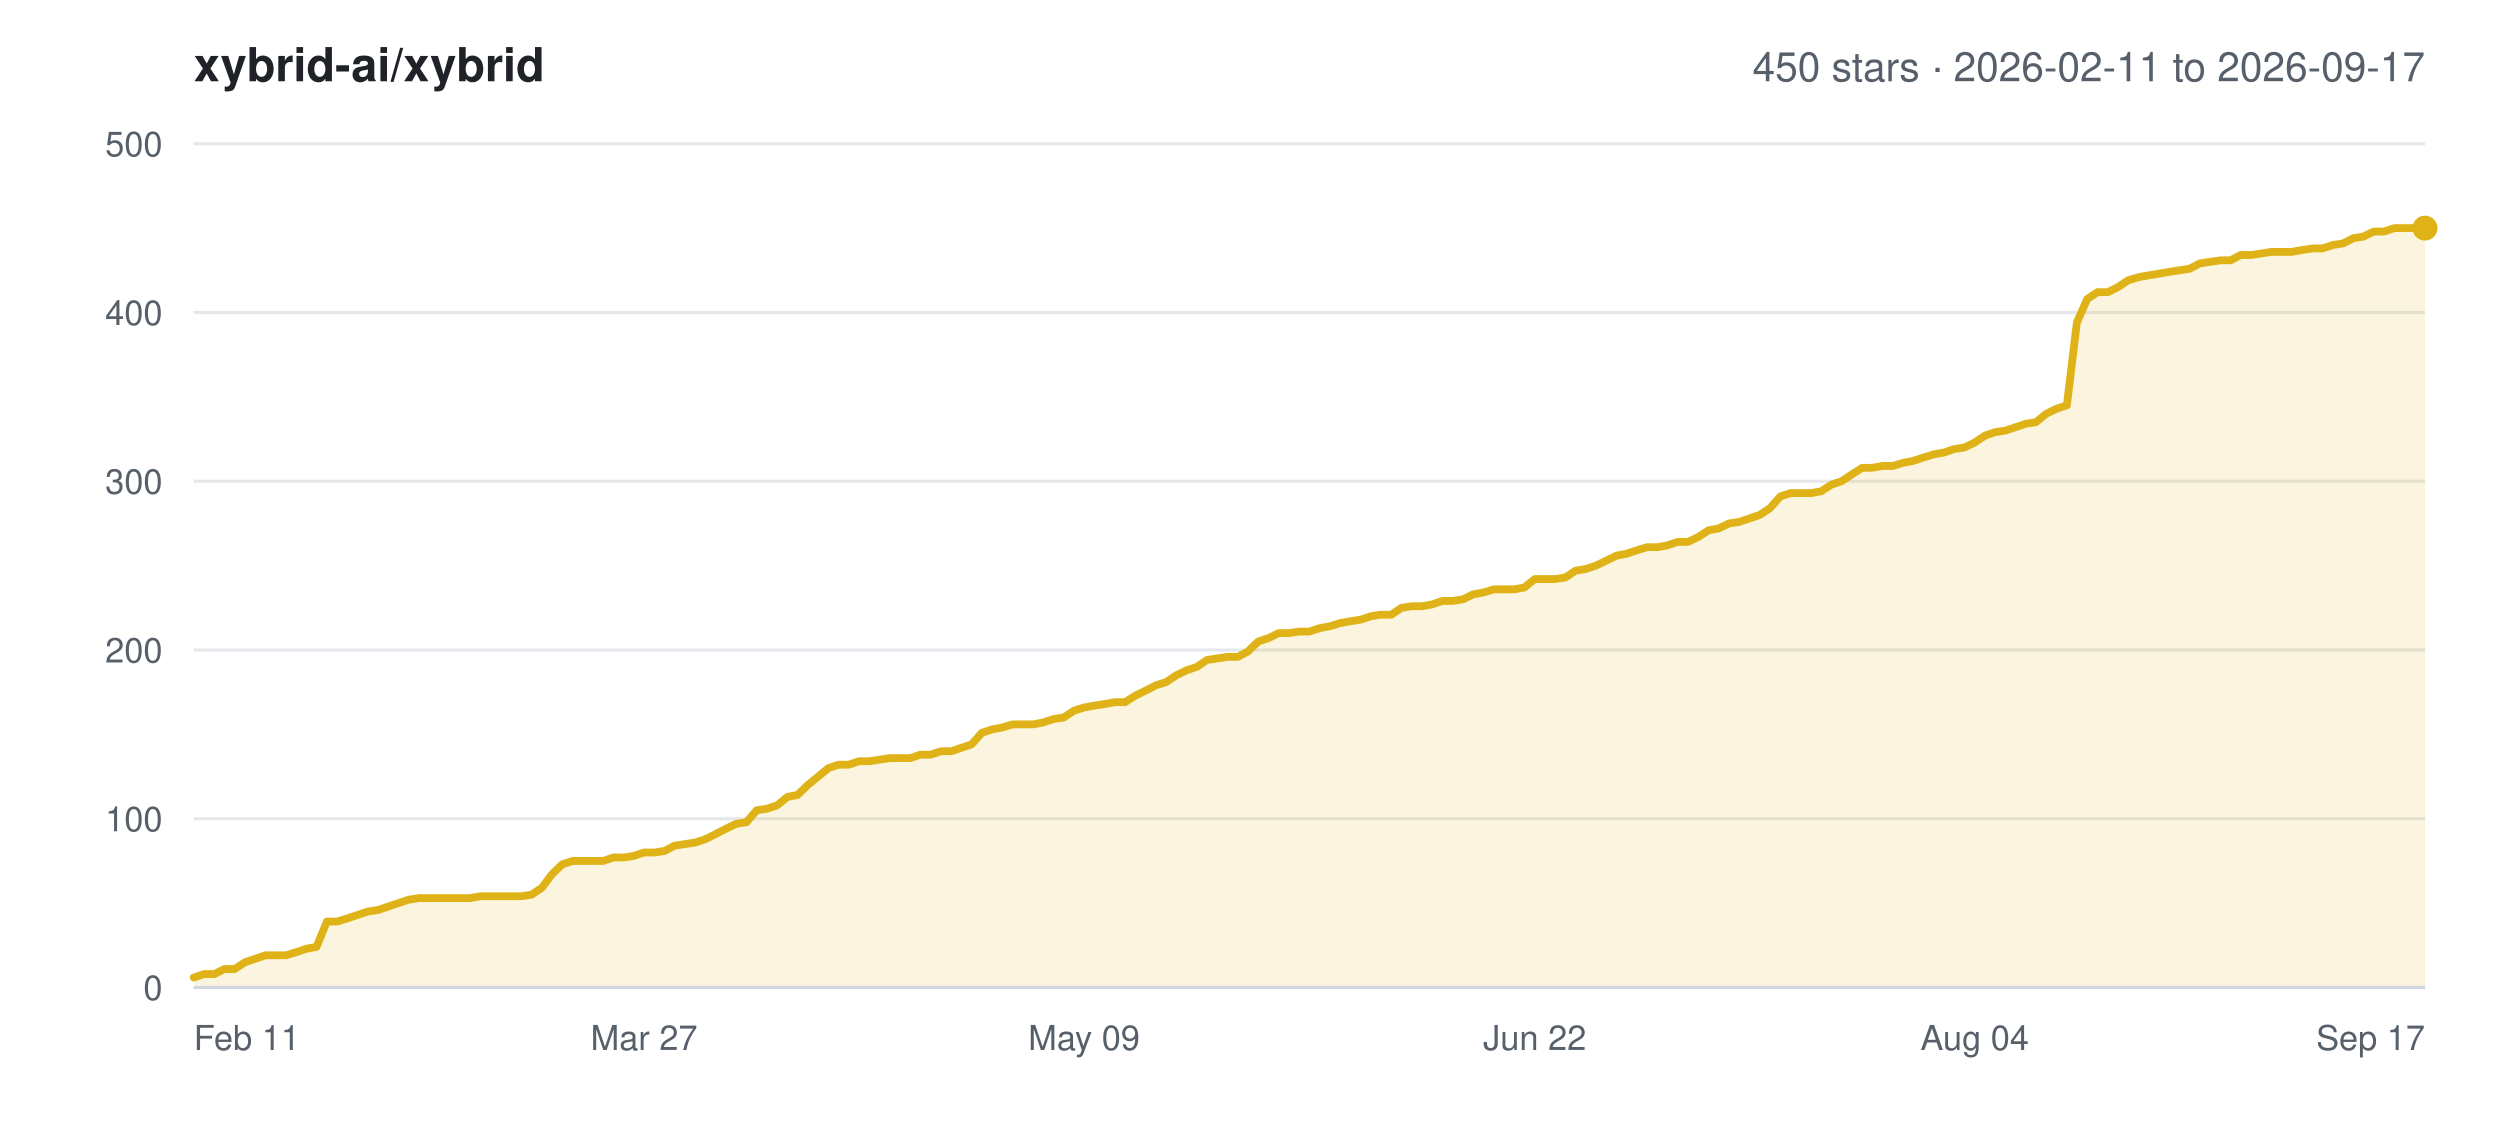
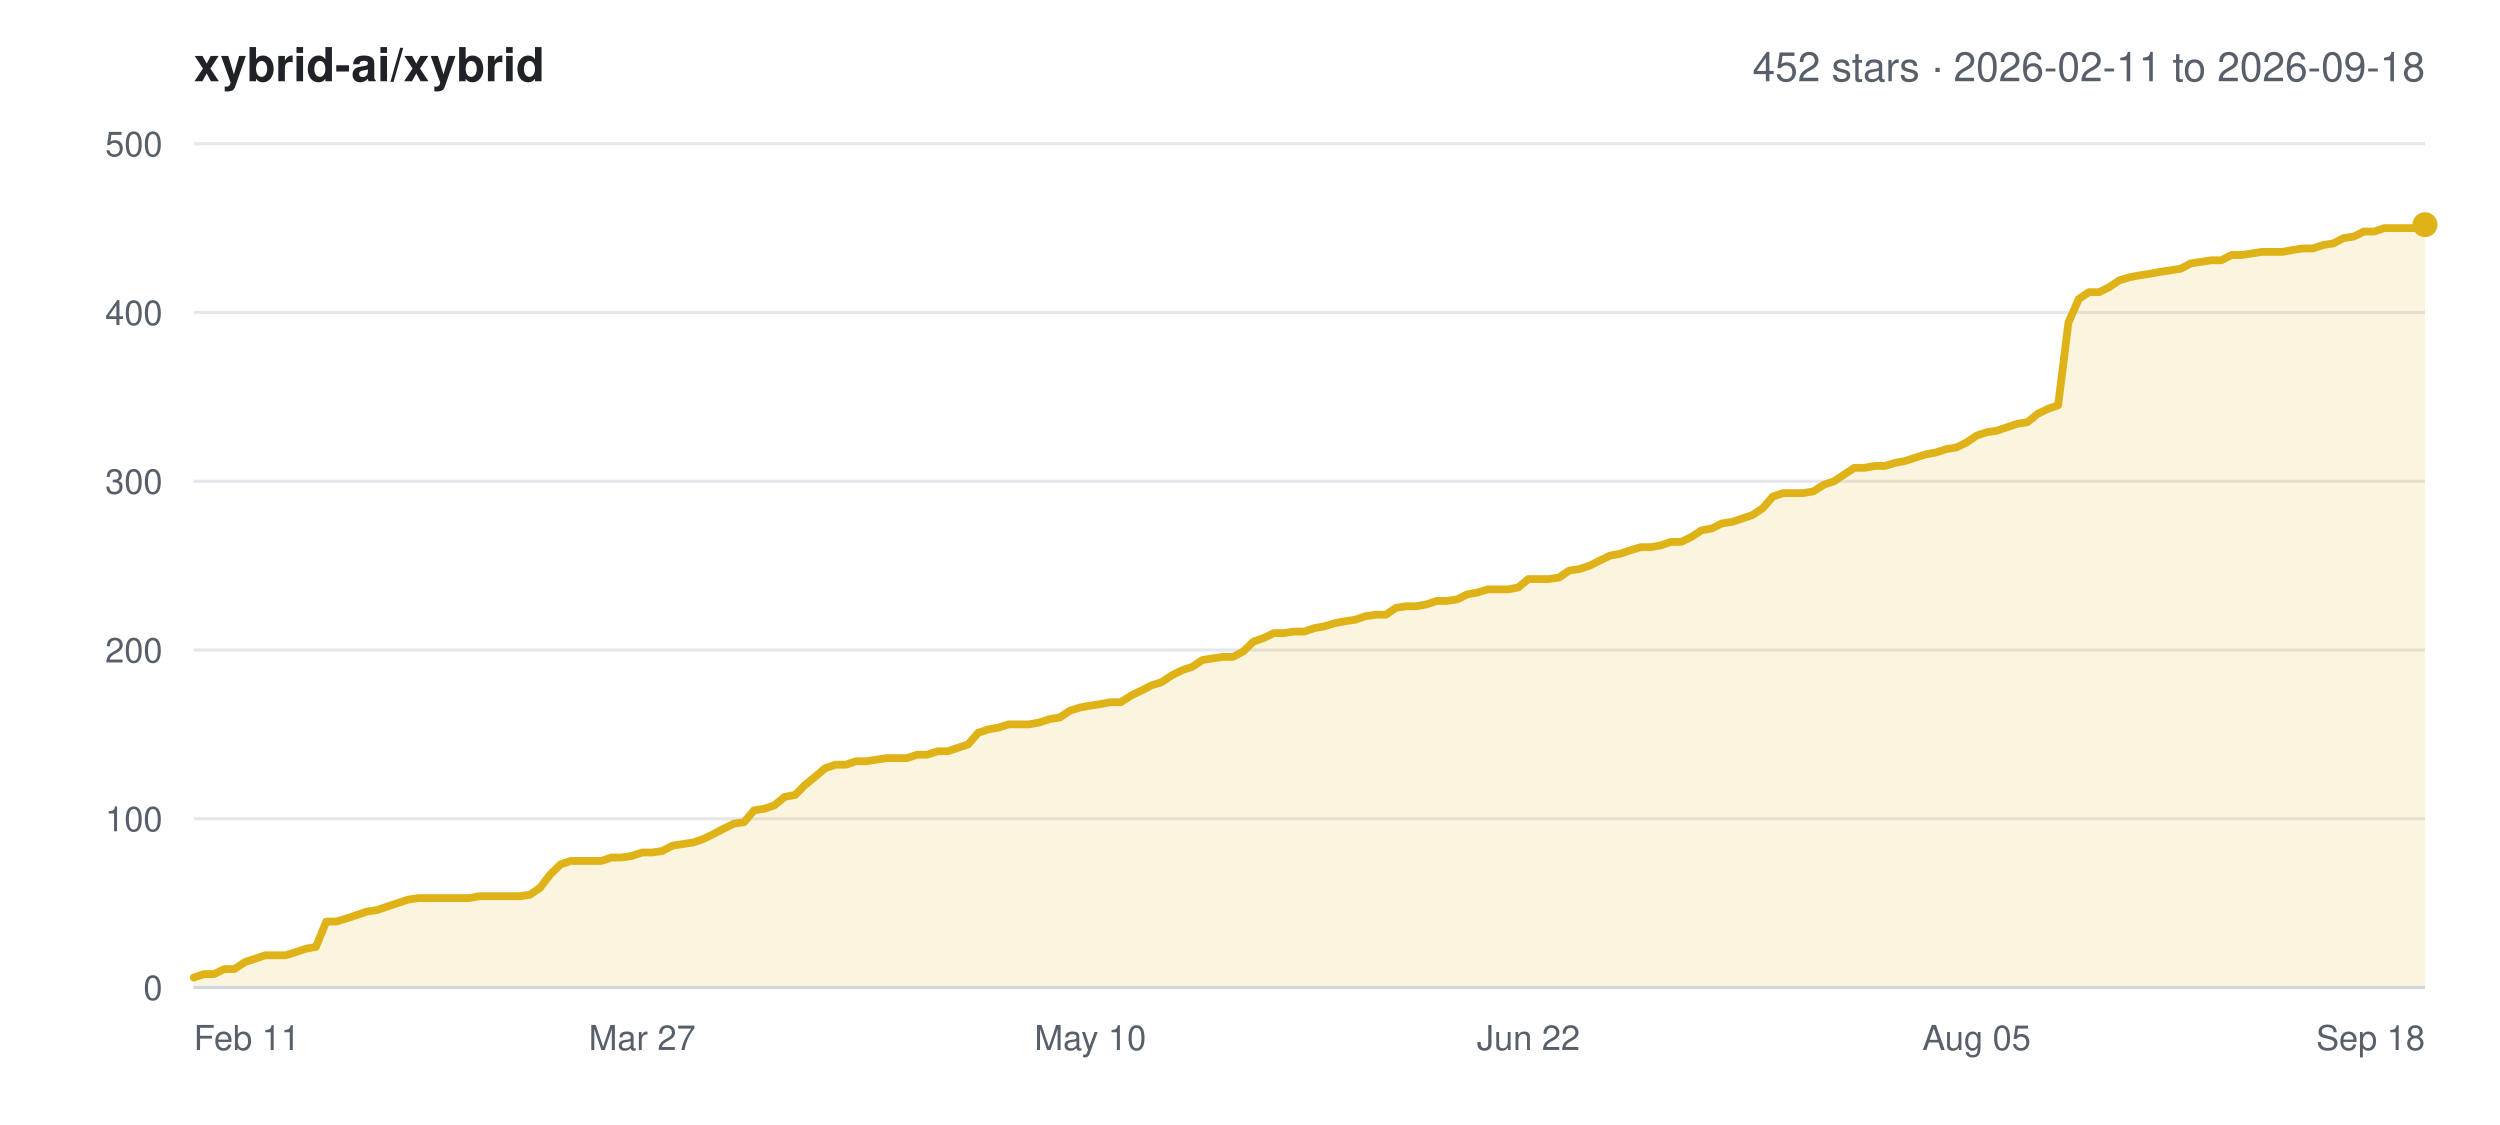
<svg xmlns="http://www.w3.org/2000/svg" width="800" height="360" viewBox="0 0 800 360" font-family="-apple-system,BlinkMacSystemFont,Segoe UI,Helvetica,Arial,sans-serif">
  <rect width="800" height="360" fill="#ffffff" />
  <text x="62" y="26" font-size="15" font-weight="600" fill="#1f2328">xybrid-ai/xybrid</text>
-   <text x="776" y="26" font-size="13" text-anchor="end" fill="#57606a">450 stars · 2026-02-11 to 2026-09-17</text>
+   <text x="776" y="26" font-size="13" text-anchor="end" fill="#57606a">452 stars · 2026-02-11 to 2026-09-18</text>
  <line x1="62" y1="316.0" x2="776" y2="316.0" stroke="#e5e7eb" stroke-width="1" />
  <text x="52" y="320.0" font-size="11" text-anchor="end" fill="#57606a">0</text>
  <line x1="62" y1="262.0" x2="776" y2="262.0" stroke="#e5e7eb" stroke-width="1" />
  <text x="52" y="266.0" font-size="11" text-anchor="end" fill="#57606a">100</text>
  <line x1="62" y1="208.0" x2="776" y2="208.0" stroke="#e5e7eb" stroke-width="1" />
  <text x="52" y="212.0" font-size="11" text-anchor="end" fill="#57606a">200</text>
  <line x1="62" y1="154.0" x2="776" y2="154.0" stroke="#e5e7eb" stroke-width="1" />
  <text x="52" y="158.0" font-size="11" text-anchor="end" fill="#57606a">300</text>
  <line x1="62" y1="100.0" x2="776" y2="100.0" stroke="#e5e7eb" stroke-width="1" />
  <text x="52" y="104.0" font-size="11" text-anchor="end" fill="#57606a">400</text>
  <line x1="62" y1="46.0" x2="776" y2="46.0" stroke="#e5e7eb" stroke-width="1" />
  <text x="52" y="50.0" font-size="11" text-anchor="end" fill="#57606a">500</text>
  <text x="62.0" y="336.0" font-size="11" text-anchor="start" fill="#57606a">Feb 11</text>
-   <text x="206.1" y="336.0" font-size="11" text-anchor="middle" fill="#57606a">Mar 27</text>
-   <text x="346.9" y="336.0" font-size="11" text-anchor="middle" fill="#57606a">May 09</text>
-   <text x="491.1" y="336.0" font-size="11" text-anchor="middle" fill="#57606a">Jun 22</text>
-   <text x="631.9" y="336.0" font-size="11" text-anchor="middle" fill="#57606a">Aug 04</text>
-   <text x="776.0" y="336.0" font-size="11" text-anchor="end" fill="#57606a">Sep 17</text>
-   <polygon points="62.0,316.0 62.0,312.8 65.3,311.7 68.6,311.7 71.8,310.1 75.1,310.1 78.4,307.9 81.7,306.8 84.9,305.7 88.2,305.7 91.5,305.7 94.8,304.7 98.0,303.6 101.3,303.0 104.6,294.9 107.9,294.9 111.1,293.9 114.4,292.8 117.7,291.7 121.0,291.2 124.2,290.1 127.5,289.0 130.8,287.9 134.1,287.4 137.3,287.4 140.6,287.4 143.9,287.4 147.2,287.4 150.4,287.4 153.7,286.8 157.0,286.8 160.3,286.8 163.5,286.8 166.8,286.8 170.1,286.3 173.4,284.1 176.6,279.8 179.9,276.6 183.2,275.5 186.5,275.5 189.7,275.5 193.0,275.5 196.3,274.4 199.6,274.4 202.8,273.9 206.1,272.8 209.4,272.8 212.7,272.3 215.9,270.6 219.2,270.1 222.5,269.6 225.8,268.5 229.0,266.9 232.3,265.2 235.6,263.6 238.9,263.1 242.1,259.3 245.4,258.8 248.7,257.7 252.0,255.0 255.2,254.4 258.5,251.2 261.8,248.5 265.1,245.8 268.3,244.7 271.6,244.7 274.9,243.6 278.2,243.6 281.4,243.1 284.7,242.6 288.0,242.6 291.3,242.6 294.5,241.5 297.8,241.5 301.1,240.4 304.4,240.4 307.6,239.3 310.9,238.2 314.2,234.5 317.5,233.4 320.7,232.8 324.0,231.8 327.3,231.8 330.6,231.8 333.8,231.2 337.1,230.1 340.4,229.6 343.7,227.4 346.9,226.4 350.2,225.8 353.5,225.3 356.8,224.7 360.0,224.7 363.3,222.6 366.6,221.0 369.9,219.3 373.1,218.3 376.4,216.1 379.7,214.5 383.0,213.4 386.2,211.2 389.5,210.7 392.8,210.2 396.1,210.2 399.3,208.5 402.6,205.3 405.9,204.2 409.2,202.6 412.4,202.6 415.7,202.1 419.0,202.1 422.3,201.0 425.6,200.4 428.8,199.4 432.1,198.8 435.4,198.3 438.7,197.2 441.9,196.7 445.2,196.7 448.5,194.5 451.8,194.0 455.0,194.0 458.3,193.4 461.6,192.3 464.9,192.3 468.1,191.8 471.4,190.2 474.7,189.6 478.0,188.6 481.2,188.6 484.5,188.6 487.8,188.0 491.1,185.3 494.3,185.3 497.6,185.3 500.9,184.8 504.2,182.6 507.4,182.1 510.7,181.0 514.0,179.4 517.3,177.8 520.5,177.2 523.8,176.1 527.1,175.1 530.4,175.1 533.6,174.5 536.9,173.4 540.2,173.4 543.5,171.8 546.7,169.7 550.0,169.1 553.3,167.5 556.6,167.0 559.8,165.9 563.1,164.8 566.4,162.6 569.7,158.9 572.9,157.8 576.2,157.8 579.5,157.8 582.8,157.2 586.0,155.1 589.3,154.0 592.6,151.8 595.9,149.7 599.1,149.7 602.4,149.1 605.7,149.1 609.0,148.1 612.2,147.5 615.5,146.4 618.8,145.4 622.1,144.8 625.3,143.7 628.6,143.2 631.9,141.6 635.2,139.4 638.4,138.3 641.7,137.8 645.0,136.7 648.3,135.6 651.5,135.1 654.8,132.4 658.1,130.8 661.4,129.7 664.6,103.2 667.9,95.7 671.2,93.5 674.5,93.5 677.7,91.9 681.0,89.7 684.3,88.7 687.6,88.1 690.8,87.6 694.1,87.0 697.4,86.5 700.7,86.0 703.9,84.3 707.2,83.8 710.5,83.3 713.8,83.3 717.0,81.6 720.3,81.6 723.6,81.1 726.9,80.6 730.1,80.6 733.4,80.6 736.7,80.0 740.0,79.5 743.2,79.5 746.5,78.4 749.8,77.9 753.1,76.2 756.3,75.7 759.6,74.1 762.9,74.1 766.2,73.0 769.4,73.0 772.7,73.0 776.0,73.0 776.0,316.0" fill="#dfb317" fill-opacity="0.14" />
-   <polyline points="62.0,312.8 65.3,311.7 68.6,311.7 71.8,310.1 75.1,310.1 78.4,307.9 81.7,306.8 84.9,305.7 88.2,305.7 91.5,305.7 94.8,304.7 98.0,303.6 101.3,303.0 104.6,294.9 107.9,294.9 111.1,293.9 114.4,292.8 117.7,291.7 121.0,291.2 124.2,290.1 127.5,289.0 130.8,287.9 134.1,287.4 137.3,287.4 140.6,287.4 143.9,287.4 147.2,287.4 150.4,287.4 153.7,286.8 157.0,286.8 160.3,286.8 163.5,286.8 166.8,286.8 170.1,286.3 173.4,284.1 176.6,279.8 179.9,276.6 183.2,275.5 186.5,275.5 189.7,275.5 193.0,275.5 196.3,274.4 199.6,274.4 202.8,273.9 206.1,272.8 209.4,272.8 212.7,272.3 215.9,270.6 219.2,270.1 222.5,269.6 225.8,268.5 229.0,266.9 232.3,265.2 235.6,263.6 238.9,263.1 242.1,259.3 245.4,258.8 248.7,257.7 252.0,255.0 255.2,254.4 258.5,251.2 261.8,248.5 265.1,245.8 268.3,244.7 271.6,244.7 274.9,243.6 278.2,243.6 281.4,243.1 284.7,242.6 288.0,242.6 291.3,242.6 294.5,241.5 297.8,241.5 301.1,240.4 304.4,240.4 307.6,239.3 310.9,238.2 314.2,234.5 317.5,233.4 320.7,232.8 324.0,231.8 327.3,231.8 330.6,231.8 333.8,231.2 337.1,230.1 340.4,229.6 343.7,227.4 346.9,226.4 350.2,225.8 353.5,225.3 356.8,224.7 360.0,224.7 363.3,222.6 366.6,221.0 369.9,219.3 373.1,218.3 376.4,216.1 379.7,214.5 383.0,213.4 386.2,211.2 389.5,210.7 392.8,210.2 396.1,210.2 399.3,208.5 402.6,205.3 405.9,204.2 409.2,202.6 412.4,202.6 415.7,202.1 419.0,202.1 422.3,201.0 425.6,200.4 428.8,199.4 432.1,198.8 435.4,198.3 438.7,197.2 441.9,196.7 445.2,196.7 448.5,194.5 451.8,194.0 455.0,194.0 458.3,193.4 461.6,192.3 464.9,192.3 468.1,191.8 471.4,190.2 474.7,189.6 478.0,188.6 481.2,188.6 484.5,188.6 487.8,188.0 491.1,185.3 494.3,185.3 497.6,185.3 500.9,184.8 504.2,182.6 507.4,182.1 510.7,181.0 514.0,179.4 517.3,177.8 520.5,177.2 523.8,176.1 527.1,175.1 530.4,175.1 533.6,174.5 536.9,173.4 540.2,173.4 543.5,171.8 546.7,169.7 550.0,169.1 553.3,167.5 556.6,167.0 559.8,165.9 563.1,164.8 566.4,162.6 569.7,158.9 572.9,157.8 576.2,157.8 579.5,157.8 582.8,157.2 586.0,155.1 589.3,154.0 592.6,151.8 595.9,149.7 599.1,149.7 602.4,149.1 605.7,149.1 609.0,148.1 612.2,147.5 615.5,146.4 618.8,145.4 622.1,144.8 625.3,143.7 628.6,143.2 631.9,141.6 635.2,139.4 638.4,138.3 641.7,137.8 645.0,136.7 648.3,135.6 651.5,135.1 654.8,132.4 658.1,130.8 661.4,129.7 664.6,103.2 667.9,95.7 671.2,93.5 674.5,93.5 677.7,91.9 681.0,89.7 684.3,88.7 687.6,88.1 690.8,87.6 694.1,87.0 697.4,86.5 700.7,86.0 703.9,84.3 707.2,83.8 710.5,83.3 713.8,83.3 717.0,81.6 720.3,81.6 723.6,81.1 726.9,80.6 730.1,80.6 733.4,80.6 736.7,80.0 740.0,79.5 743.2,79.5 746.5,78.4 749.8,77.9 753.1,76.2 756.3,75.7 759.6,74.1 762.9,74.1 766.2,73.0 769.4,73.0 772.7,73.0 776.0,73.0" fill="none" stroke="#dfb317" stroke-width="2.5" stroke-linejoin="round" stroke-linecap="round" />
-   <circle cx="776.0" cy="73.0" r="4" fill="#dfb317" />
+   <text x="205.5" y="336.0" font-size="11" text-anchor="middle" fill="#57606a">Mar 27</text>
+   <text x="348.9" y="336.0" font-size="11" text-anchor="middle" fill="#57606a">May 10</text>
+   <text x="489.1" y="336.0" font-size="11" text-anchor="middle" fill="#57606a">Jun 22</text>
+   <text x="632.5" y="336.0" font-size="11" text-anchor="middle" fill="#57606a">Aug 05</text>
+   <text x="776.0" y="336.0" font-size="11" text-anchor="end" fill="#57606a">Sep 18</text>
+   <polygon points="62.0,316.0 62.0,312.8 65.3,311.7 68.5,311.7 71.8,310.1 75.0,310.1 78.3,307.9 81.6,306.8 84.8,305.7 88.1,305.7 91.3,305.7 94.6,304.7 97.9,303.6 101.1,303.0 104.4,294.9 107.6,294.9 110.9,293.9 114.2,292.8 117.4,291.7 120.7,291.2 123.9,290.1 127.2,289.0 130.5,287.9 133.7,287.4 137.0,287.4 140.2,287.4 143.5,287.4 146.8,287.4 150.0,287.4 153.3,286.8 156.5,286.8 159.8,286.8 163.1,286.8 166.3,286.8 169.6,286.3 172.8,284.1 176.1,279.8 179.4,276.6 182.6,275.5 185.9,275.5 189.2,275.5 192.4,275.5 195.7,274.4 198.9,274.4 202.2,273.9 205.5,272.8 208.7,272.8 212.0,272.3 215.2,270.6 218.5,270.1 221.8,269.6 225.0,268.5 228.3,266.9 231.5,265.2 234.8,263.6 238.1,263.1 241.3,259.3 244.6,258.8 247.8,257.7 251.1,255.0 254.4,254.4 257.6,251.2 260.9,248.5 264.1,245.8 267.4,244.7 270.7,244.7 273.9,243.6 277.2,243.6 280.4,243.1 283.7,242.6 287.0,242.6 290.2,242.6 293.5,241.5 296.7,241.5 300.0,240.4 303.3,240.4 306.5,239.3 309.8,238.2 313.0,234.5 316.3,233.4 319.6,232.8 322.8,231.8 326.1,231.8 329.3,231.8 332.6,231.2 335.9,230.1 339.1,229.6 342.4,227.4 345.6,226.4 348.9,225.8 352.2,225.3 355.4,224.7 358.7,224.7 361.9,222.6 365.2,221.0 368.5,219.3 371.7,218.3 375.0,216.1 378.2,214.5 381.5,213.4 384.8,211.2 388.0,210.7 391.3,210.2 394.5,210.2 397.8,208.5 401.1,205.3 404.3,204.2 407.6,202.6 410.8,202.6 414.1,202.1 417.4,202.1 420.6,201.0 423.9,200.4 427.2,199.4 430.4,198.8 433.7,198.3 436.9,197.2 440.2,196.7 443.5,196.7 446.7,194.5 450.0,194.0 453.2,194.0 456.5,193.4 459.8,192.3 463.0,192.3 466.3,191.8 469.5,190.2 472.8,189.6 476.1,188.6 479.3,188.6 482.6,188.6 485.8,188.0 489.1,185.3 492.4,185.3 495.6,185.3 498.9,184.8 502.1,182.6 505.4,182.1 508.7,181.0 511.9,179.4 515.2,177.8 518.4,177.2 521.7,176.1 525.0,175.1 528.2,175.1 531.5,174.5 534.7,173.4 538.0,173.4 541.3,171.8 544.5,169.7 547.8,169.1 551.0,167.5 554.3,167.0 557.6,165.9 560.8,164.8 564.1,162.6 567.3,158.9 570.6,157.8 573.9,157.8 577.1,157.8 580.4,157.2 583.6,155.1 586.9,154.0 590.2,151.8 593.4,149.7 596.7,149.7 599.9,149.1 603.2,149.1 606.5,148.1 609.7,147.5 613.0,146.4 616.2,145.4 619.5,144.8 622.8,143.7 626.0,143.2 629.3,141.6 632.5,139.4 635.8,138.3 639.1,137.8 642.3,136.7 645.6,135.6 648.8,135.1 652.1,132.4 655.4,130.8 658.6,129.7 661.9,103.2 665.2,95.7 668.4,93.5 671.7,93.5 674.9,91.9 678.2,89.7 681.5,88.7 684.7,88.1 688.0,87.6 691.2,87.0 694.5,86.5 697.8,86.0 701.0,84.3 704.3,83.8 707.5,83.3 710.8,83.3 714.1,81.6 717.3,81.6 720.6,81.1 723.8,80.6 727.1,80.6 730.4,80.6 733.6,80.0 736.9,79.5 740.1,79.5 743.4,78.4 746.7,77.9 749.9,76.2 753.2,75.7 756.4,74.1 759.7,74.1 763.0,73.0 766.2,73.0 769.5,73.0 772.7,73.0 776.0,71.9 776.0,316.0" fill="#dfb317" fill-opacity="0.14" />
+   <polyline points="62.0,312.8 65.3,311.7 68.5,311.7 71.8,310.1 75.0,310.1 78.3,307.9 81.6,306.8 84.8,305.7 88.1,305.7 91.3,305.7 94.6,304.7 97.9,303.6 101.1,303.0 104.4,294.9 107.6,294.9 110.9,293.9 114.2,292.8 117.4,291.7 120.7,291.2 123.9,290.1 127.2,289.0 130.5,287.9 133.7,287.4 137.0,287.4 140.2,287.4 143.5,287.4 146.8,287.4 150.0,287.4 153.3,286.8 156.5,286.8 159.8,286.8 163.1,286.8 166.3,286.8 169.6,286.3 172.8,284.1 176.1,279.8 179.4,276.6 182.6,275.5 185.9,275.5 189.2,275.5 192.4,275.5 195.7,274.4 198.9,274.4 202.2,273.9 205.5,272.8 208.7,272.8 212.0,272.3 215.2,270.6 218.5,270.1 221.8,269.6 225.0,268.5 228.3,266.9 231.5,265.2 234.8,263.6 238.1,263.1 241.3,259.3 244.6,258.8 247.8,257.7 251.1,255.0 254.4,254.4 257.6,251.2 260.9,248.5 264.1,245.8 267.4,244.7 270.7,244.7 273.9,243.6 277.2,243.6 280.4,243.1 283.7,242.6 287.0,242.6 290.2,242.6 293.5,241.5 296.7,241.5 300.0,240.4 303.3,240.4 306.5,239.3 309.8,238.2 313.0,234.5 316.3,233.4 319.6,232.8 322.8,231.8 326.1,231.8 329.3,231.8 332.6,231.2 335.9,230.1 339.1,229.6 342.4,227.4 345.6,226.4 348.9,225.8 352.2,225.3 355.4,224.7 358.7,224.7 361.9,222.6 365.2,221.0 368.5,219.3 371.7,218.3 375.0,216.1 378.2,214.5 381.5,213.4 384.8,211.2 388.0,210.7 391.3,210.2 394.5,210.2 397.8,208.5 401.1,205.3 404.3,204.2 407.6,202.6 410.8,202.6 414.1,202.1 417.4,202.1 420.6,201.0 423.9,200.4 427.2,199.4 430.4,198.8 433.7,198.3 436.9,197.2 440.2,196.7 443.5,196.7 446.7,194.5 450.0,194.0 453.2,194.0 456.5,193.4 459.8,192.3 463.0,192.3 466.3,191.8 469.5,190.2 472.8,189.6 476.1,188.6 479.3,188.6 482.6,188.6 485.8,188.0 489.1,185.3 492.4,185.3 495.6,185.3 498.9,184.8 502.1,182.6 505.4,182.1 508.7,181.0 511.9,179.4 515.2,177.8 518.4,177.2 521.7,176.1 525.0,175.1 528.2,175.1 531.5,174.5 534.7,173.4 538.0,173.4 541.3,171.8 544.5,169.7 547.8,169.1 551.0,167.5 554.3,167.0 557.6,165.9 560.8,164.8 564.1,162.6 567.3,158.9 570.6,157.8 573.9,157.8 577.1,157.8 580.4,157.2 583.6,155.1 586.9,154.0 590.2,151.8 593.4,149.7 596.7,149.7 599.9,149.1 603.2,149.1 606.5,148.1 609.7,147.5 613.0,146.4 616.2,145.4 619.5,144.8 622.8,143.7 626.0,143.2 629.3,141.6 632.5,139.4 635.8,138.3 639.1,137.8 642.3,136.7 645.6,135.6 648.8,135.1 652.1,132.4 655.4,130.8 658.6,129.7 661.9,103.2 665.2,95.7 668.4,93.5 671.7,93.5 674.9,91.9 678.2,89.7 681.5,88.7 684.7,88.1 688.0,87.6 691.2,87.0 694.5,86.5 697.8,86.0 701.0,84.3 704.3,83.8 707.5,83.3 710.8,83.3 714.1,81.6 717.3,81.6 720.6,81.1 723.8,80.6 727.1,80.6 730.4,80.6 733.6,80.0 736.9,79.5 740.1,79.5 743.4,78.4 746.7,77.9 749.9,76.2 753.2,75.7 756.4,74.1 759.7,74.1 763.0,73.0 766.2,73.0 769.5,73.0 772.7,73.0 776.0,71.9" fill="none" stroke="#dfb317" stroke-width="2.5" stroke-linejoin="round" stroke-linecap="round" />
+   <circle cx="776.0" cy="71.9" r="4" fill="#dfb317" />
  <line x1="62" y1="316.0" x2="776" y2="316.0" stroke="#d0d7de" stroke-width="1" />
</svg>
